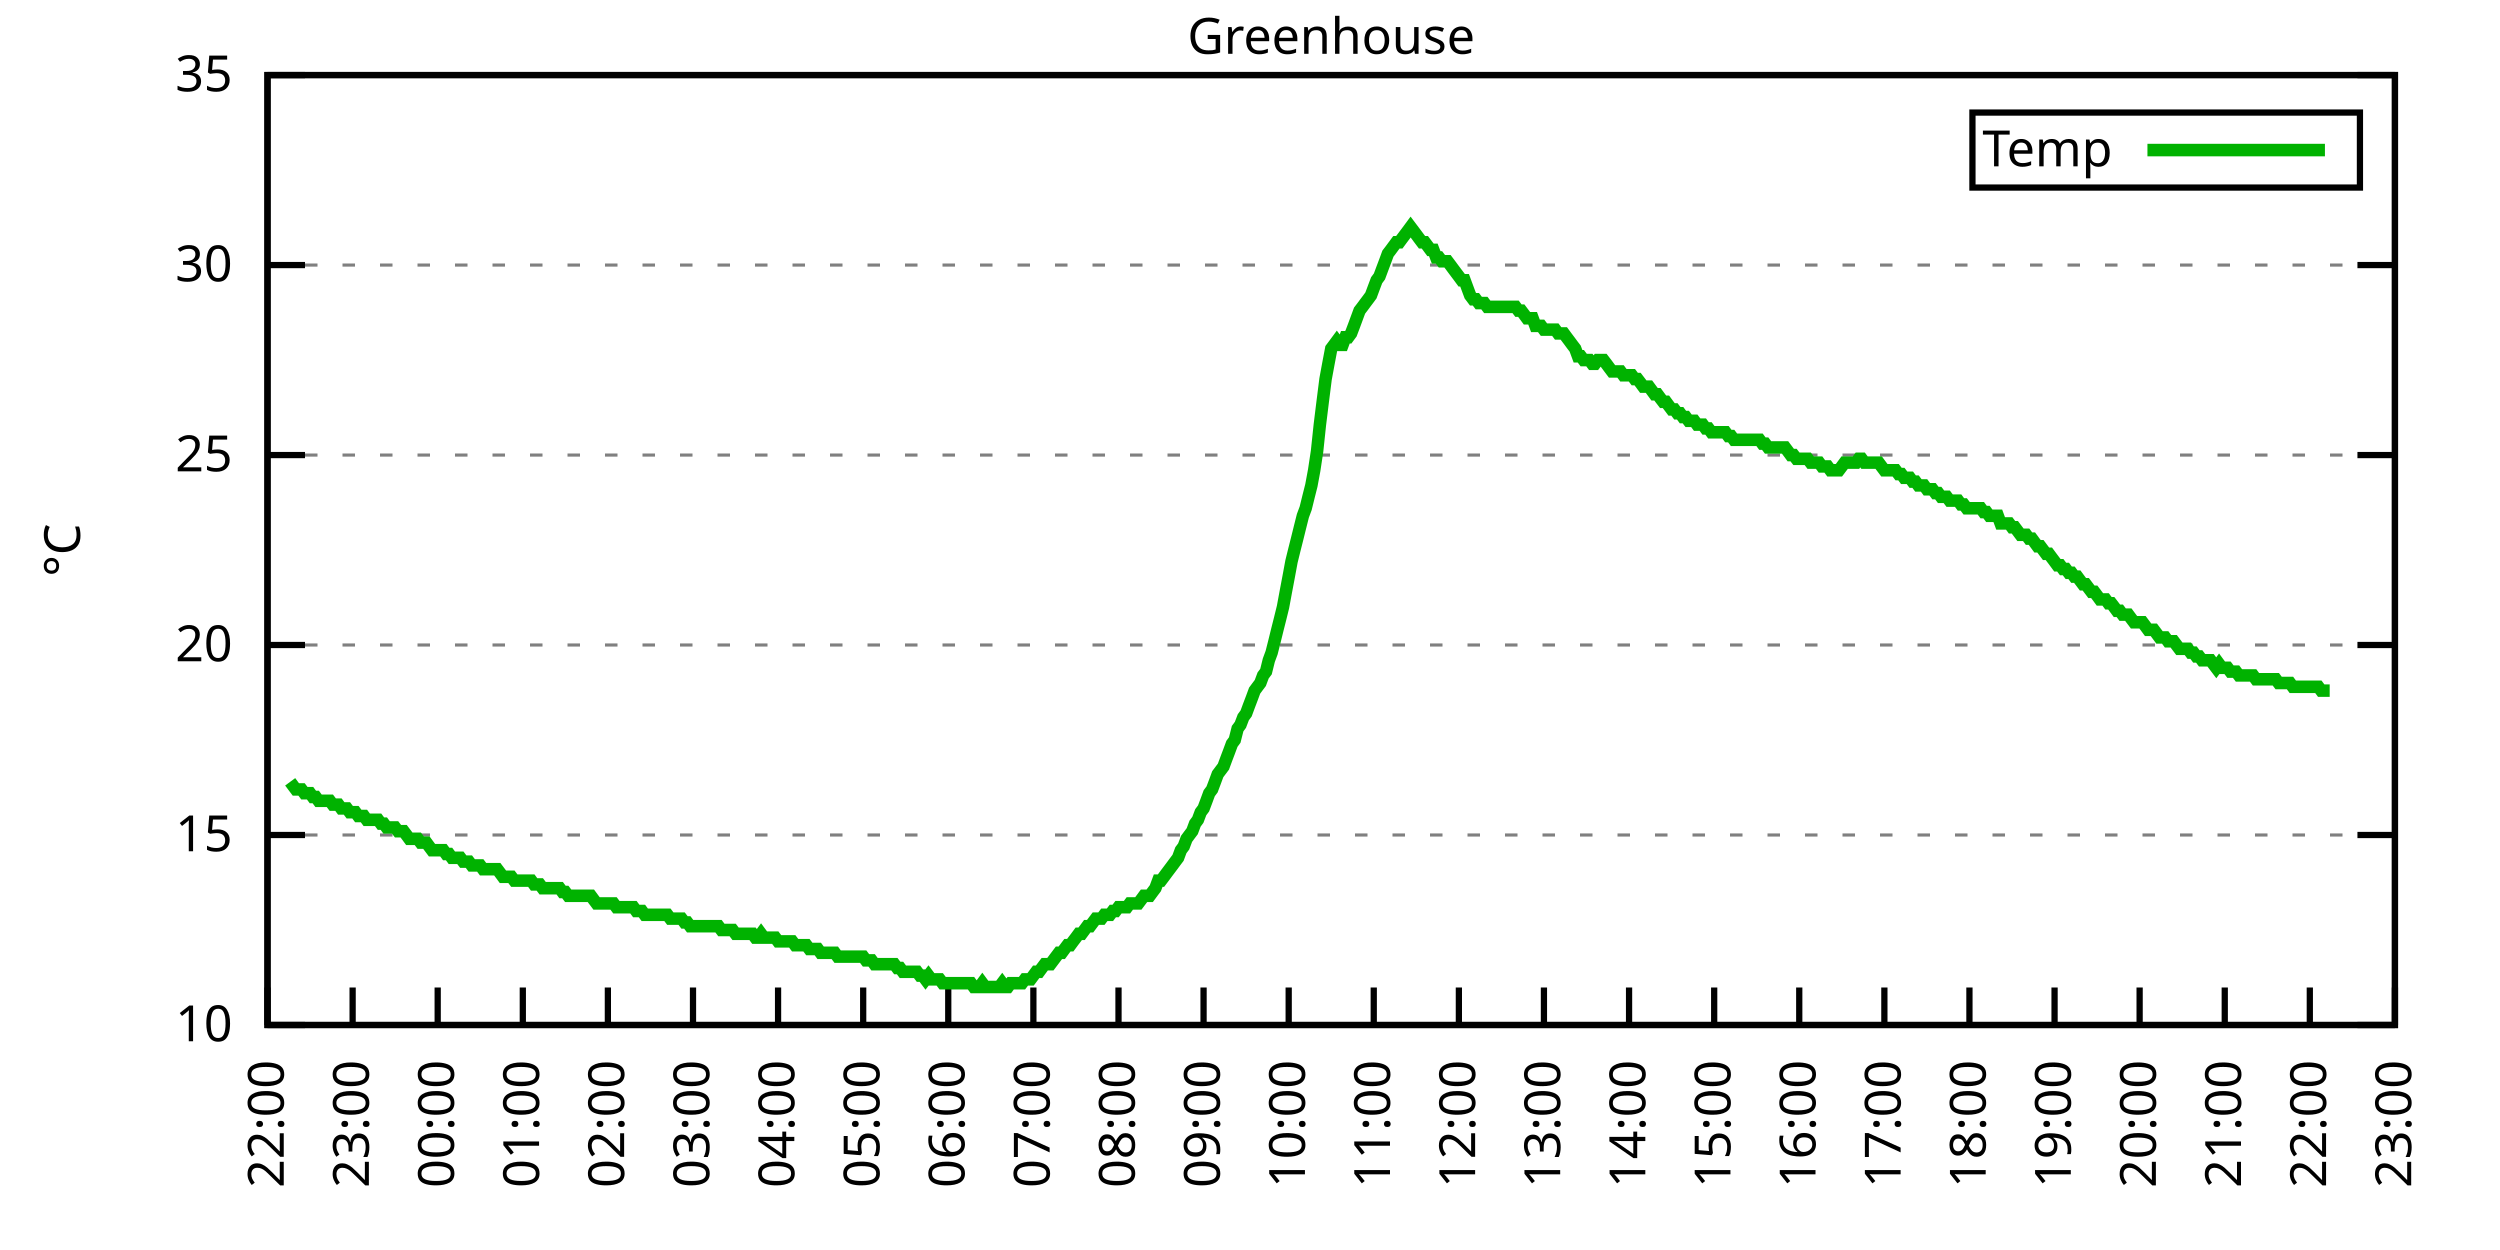
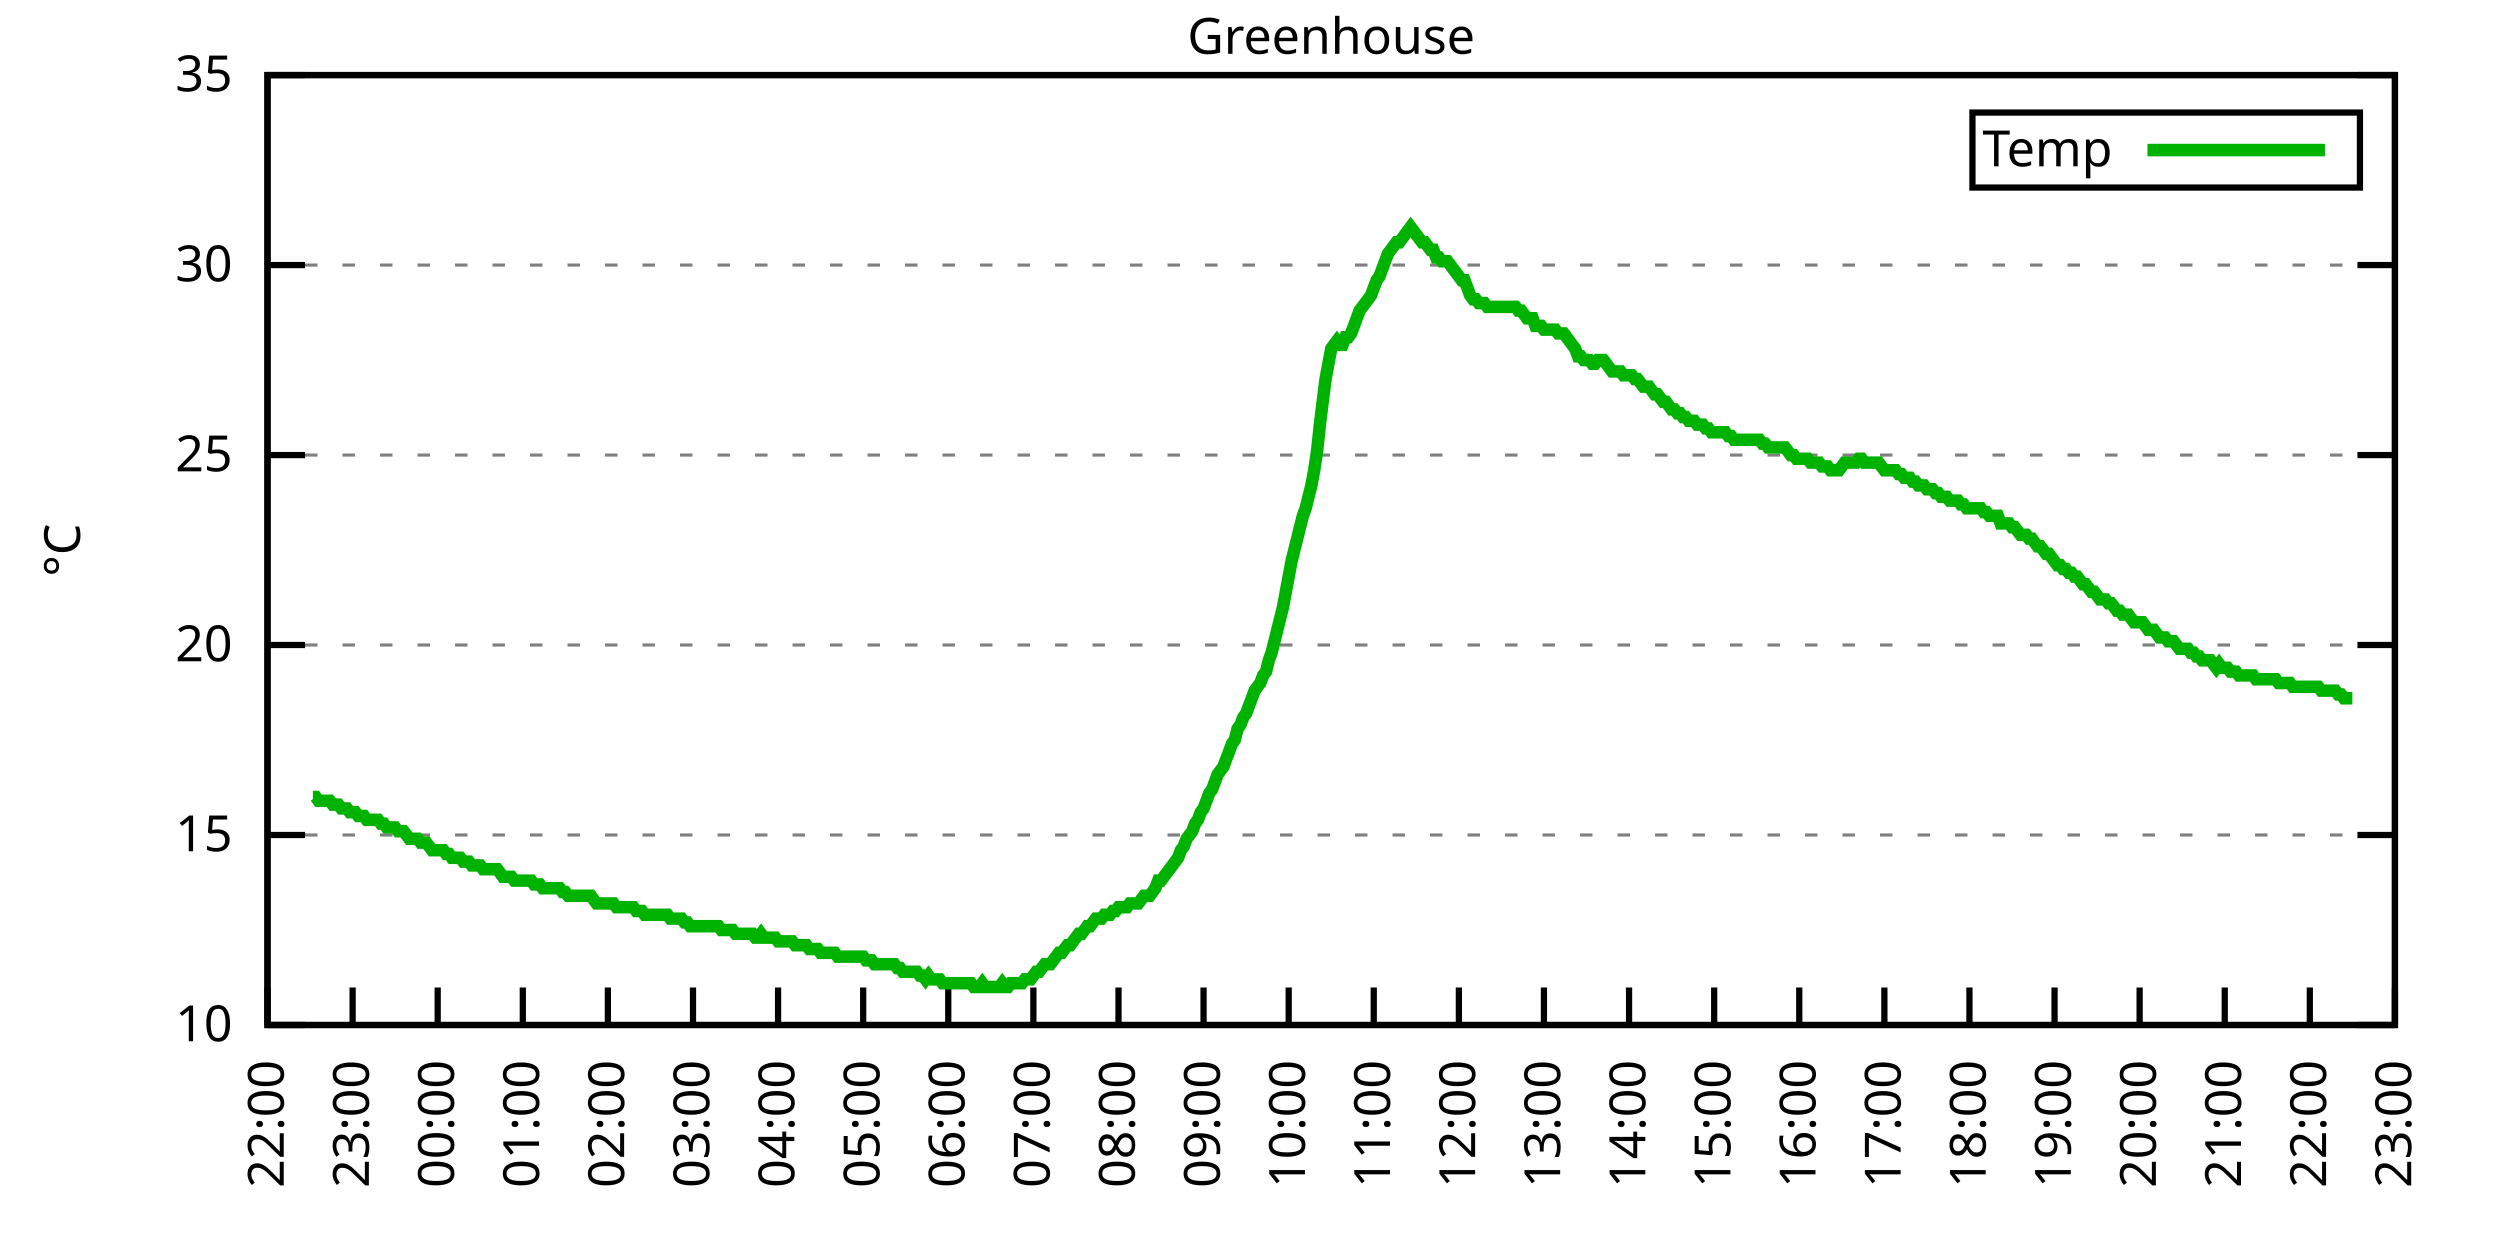
<svg xmlns="http://www.w3.org/2000/svg" xmlns:xlink="http://www.w3.org/1999/xlink" width="400" height="200" viewBox="0 0 400 200">
  <g id="gnuplot_canvas">
    <rect x="0" y="0" width="400" height="200" fill="none" />
    <defs>
      <circle id="gpDot" r="0.5" stroke-width="0.5" stroke="currentColor" />
      <path id="gpPt0" stroke-width="0.333" stroke="currentColor" d="M-1,0 h2 M0,-1 v2" />
      <path id="gpPt1" stroke-width="0.333" stroke="currentColor" d="M-1,-1 L1,1 M1,-1 L-1,1" />
      <path id="gpPt2" stroke-width="0.333" stroke="currentColor" d="M-1,0 L1,0 M0,-1 L0,1 M-1,-1 L1,1 M-1,1 L1,-1" />
      <rect id="gpPt3" stroke-width="0.333" stroke="currentColor" x="-1" y="-1" width="2" height="2" />
      <rect id="gpPt4" stroke-width="0.333" stroke="currentColor" fill="currentColor" x="-1" y="-1" width="2" height="2" />
      <circle id="gpPt5" stroke-width="0.333" stroke="currentColor" cx="0" cy="0" r="1" />
      <use xlink:href="#gpPt5" id="gpPt6" fill="currentColor" stroke="none" />
      <path id="gpPt7" stroke-width="0.333" stroke="currentColor" d="M0,-1.33 L-1.33,0.67 L1.33,0.67 z" />
      <use xlink:href="#gpPt7" id="gpPt8" fill="currentColor" stroke="none" />
      <use xlink:href="#gpPt7" id="gpPt9" stroke="currentColor" transform="rotate(180)" />
      <use xlink:href="#gpPt9" id="gpPt10" fill="currentColor" stroke="none" />
      <use xlink:href="#gpPt3" id="gpPt11" stroke="currentColor" transform="rotate(45)" />
      <use xlink:href="#gpPt11" id="gpPt12" fill="currentColor" stroke="none" />
      <path id="gpPt13" stroke-width="0.333" stroke="currentColor" d="M0,1.330 L1.265,0.411 L0.782,-1.067 L-0.782,-1.076 L-1.265,0.411 z" />
      <use xlink:href="#gpPt13" id="gpPt14" fill="currentColor" stroke="none" />
      <filter id="textbox" filterUnits="objectBoundingBox" x="0" y="0" height="1" width="1">
        <feFlood flood-color="white" flood-opacity="1" result="bgnd" />
        <feComposite in="SourceGraphic" in2="bgnd" operator="atop" />
      </filter>
      <filter id="greybox" filterUnits="objectBoundingBox" x="0" y="0" height="1" width="1">
        <feFlood flood-color="lightgrey" flood-opacity="1" result="grey" />
        <feComposite in="SourceGraphic" in2="grey" operator="atop" />
      </filter>
    </defs>
    <g fill="none" color="white" stroke="currentColor" stroke-width="1.00" stroke-linecap="butt" stroke-linejoin="miter">
</g>
    <g fill="none" color="black" stroke="currentColor" stroke-width="1.00" stroke-linecap="butt" stroke-linejoin="miter">
      <g stroke="none" shape-rendering="crispEdges">
        <polygon fill="rgb(255, 255, 255)" points="42.80,164.00 383.18,164.00 383.18,12.02 42.80,12.02 " />
      </g>
    </g>
    <g fill="none" color="black" stroke="currentColor" stroke-width="1.00" stroke-linecap="butt" stroke-linejoin="miter">
</g>
    <g fill="none" color="black" stroke="black" stroke-width="0.50" stroke-linecap="butt" stroke-linejoin="miter">
</g>
    <g fill="none" color="gray" stroke="currentColor" stroke-width="0.50" stroke-linecap="butt" stroke-linejoin="miter">
      <path stroke="gray" stroke-dasharray="2,4" class="gridline" d="M42.80,164.00 L383.19,164.00  " />
    </g>
    <g fill="none" color="gray" stroke="gray" stroke-width="1.00" stroke-linecap="butt" stroke-linejoin="miter">
</g>
    <g fill="none" color="black" stroke="currentColor" stroke-width="1.00" stroke-linecap="butt" stroke-linejoin="miter">
      <path stroke="black" d="M42.80,164.00 L48.80,164.00 M383.19,164.00 L377.19,164.00  " />
      <g transform="translate(37.20,166.60)" stroke="none" fill="black" font-family="Sans" font-size="8.00" text-anchor="end">
        <text>
          <tspan font-family="Sans"> 10</tspan>
        </text>
      </g>
    </g>
    <g fill="none" color="black" stroke="currentColor" stroke-width="1.00" stroke-linecap="butt" stroke-linejoin="miter">
</g>
    <g fill="none" color="black" stroke="black" stroke-width="0.50" stroke-linecap="butt" stroke-linejoin="miter">
</g>
    <g fill="none" color="gray" stroke="currentColor" stroke-width="0.50" stroke-linecap="butt" stroke-linejoin="miter">
      <path stroke="gray" stroke-dasharray="2,4" class="gridline" d="M42.80,133.60 L383.19,133.60  " />
    </g>
    <g fill="none" color="gray" stroke="gray" stroke-width="1.00" stroke-linecap="butt" stroke-linejoin="miter">
</g>
    <g fill="none" color="black" stroke="currentColor" stroke-width="1.00" stroke-linecap="butt" stroke-linejoin="miter">
      <path stroke="black" d="M42.80,133.60 L48.80,133.60 M383.19,133.60 L377.19,133.60  " />
      <g transform="translate(37.20,136.20)" stroke="none" fill="black" font-family="Sans" font-size="8.00" text-anchor="end">
        <text>
          <tspan font-family="Sans"> 15</tspan>
        </text>
      </g>
    </g>
    <g fill="none" color="black" stroke="currentColor" stroke-width="1.00" stroke-linecap="butt" stroke-linejoin="miter">
</g>
    <g fill="none" color="black" stroke="black" stroke-width="0.50" stroke-linecap="butt" stroke-linejoin="miter">
</g>
    <g fill="none" color="gray" stroke="currentColor" stroke-width="0.50" stroke-linecap="butt" stroke-linejoin="miter">
      <path stroke="gray" stroke-dasharray="2,4" class="gridline" d="M42.80,103.20 L383.19,103.20  " />
    </g>
    <g fill="none" color="gray" stroke="gray" stroke-width="1.00" stroke-linecap="butt" stroke-linejoin="miter">
</g>
    <g fill="none" color="black" stroke="currentColor" stroke-width="1.00" stroke-linecap="butt" stroke-linejoin="miter">
      <path stroke="black" d="M42.80,103.20 L48.80,103.20 M383.19,103.20 L377.19,103.20  " />
      <g transform="translate(37.20,105.80)" stroke="none" fill="black" font-family="Sans" font-size="8.00" text-anchor="end">
        <text>
          <tspan font-family="Sans"> 20</tspan>
        </text>
      </g>
    </g>
    <g fill="none" color="black" stroke="currentColor" stroke-width="1.00" stroke-linecap="butt" stroke-linejoin="miter">
</g>
    <g fill="none" color="black" stroke="black" stroke-width="0.50" stroke-linecap="butt" stroke-linejoin="miter">
</g>
    <g fill="none" color="gray" stroke="currentColor" stroke-width="0.50" stroke-linecap="butt" stroke-linejoin="miter">
      <path stroke="gray" stroke-dasharray="2,4" class="gridline" d="M42.80,72.81 L383.19,72.81  " />
    </g>
    <g fill="none" color="gray" stroke="gray" stroke-width="1.00" stroke-linecap="butt" stroke-linejoin="miter">
</g>
    <g fill="none" color="black" stroke="currentColor" stroke-width="1.00" stroke-linecap="butt" stroke-linejoin="miter">
      <path stroke="black" d="M42.80,72.81 L48.80,72.81 M383.19,72.81 L377.19,72.81  " />
      <g transform="translate(37.20,75.41)" stroke="none" fill="black" font-family="Sans" font-size="8.00" text-anchor="end">
        <text>
          <tspan font-family="Sans"> 25</tspan>
        </text>
      </g>
    </g>
    <g fill="none" color="black" stroke="currentColor" stroke-width="1.00" stroke-linecap="butt" stroke-linejoin="miter">
</g>
    <g fill="none" color="black" stroke="black" stroke-width="0.50" stroke-linecap="butt" stroke-linejoin="miter">
</g>
    <g fill="none" color="gray" stroke="currentColor" stroke-width="0.50" stroke-linecap="butt" stroke-linejoin="miter">
      <path stroke="gray" stroke-dasharray="2,4" class="gridline" d="M42.80,42.41 L383.19,42.41  " />
    </g>
    <g fill="none" color="gray" stroke="gray" stroke-width="1.00" stroke-linecap="butt" stroke-linejoin="miter">
</g>
    <g fill="none" color="black" stroke="currentColor" stroke-width="1.00" stroke-linecap="butt" stroke-linejoin="miter">
      <path stroke="black" d="M42.80,42.41 L48.80,42.41 M383.19,42.41 L377.19,42.41  " />
      <g transform="translate(37.20,45.01)" stroke="none" fill="black" font-family="Sans" font-size="8.00" text-anchor="end">
        <text>
          <tspan font-family="Sans"> 30</tspan>
        </text>
      </g>
    </g>
    <g fill="none" color="black" stroke="currentColor" stroke-width="1.00" stroke-linecap="butt" stroke-linejoin="miter">
</g>
    <g fill="none" color="black" stroke="black" stroke-width="0.50" stroke-linecap="butt" stroke-linejoin="miter">
</g>
    <g fill="none" color="gray" stroke="currentColor" stroke-width="0.50" stroke-linecap="butt" stroke-linejoin="miter">
      <path stroke="gray" stroke-dasharray="2,4" class="gridline" d="M42.80,12.01 L383.19,12.01  " />
    </g>
    <g fill="none" color="gray" stroke="gray" stroke-width="1.00" stroke-linecap="butt" stroke-linejoin="miter">
</g>
    <g fill="none" color="black" stroke="currentColor" stroke-width="1.00" stroke-linecap="butt" stroke-linejoin="miter">
      <path stroke="black" d="M42.80,12.01 L48.80,12.01 M383.19,12.01 L377.19,12.01  " />
      <g transform="translate(37.20,14.61)" stroke="none" fill="black" font-family="Sans" font-size="8.00" text-anchor="end">
        <text>
          <tspan font-family="Sans"> 35</tspan>
        </text>
      </g>
    </g>
    <g fill="none" color="black" stroke="currentColor" stroke-width="1.00" stroke-linecap="butt" stroke-linejoin="miter">
      <path stroke="black" d="M42.80,164.00 L42.80,158.00  " />
      <g transform="translate(45.40,169.60) rotate(270.00)" stroke="none" fill="black" font-family="Sans" font-size="8.00" text-anchor="end">
        <text>
          <tspan font-family="Sans">22:00</tspan>
        </text>
      </g>
    </g>
    <g fill="none" color="black" stroke="currentColor" stroke-width="1.00" stroke-linecap="butt" stroke-linejoin="miter">
      <path stroke="black" d="M56.42,164.00 L56.42,158.00  " />
      <g transform="translate(59.02,169.60) rotate(270.00)" stroke="none" fill="black" font-family="Sans" font-size="8.00" text-anchor="end">
        <text>
          <tspan font-family="Sans">23:00</tspan>
        </text>
      </g>
    </g>
    <g fill="none" color="black" stroke="currentColor" stroke-width="1.00" stroke-linecap="butt" stroke-linejoin="miter">
      <path stroke="black" d="M70.03,164.00 L70.03,158.00  " />
      <g transform="translate(72.63,169.60) rotate(270.00)" stroke="none" fill="black" font-family="Sans" font-size="8.00" text-anchor="end">
        <text>
          <tspan font-family="Sans">00:00</tspan>
        </text>
      </g>
    </g>
    <g fill="none" color="black" stroke="currentColor" stroke-width="1.00" stroke-linecap="butt" stroke-linejoin="miter">
      <path stroke="black" d="M83.65,164.00 L83.65,158.00  " />
      <g transform="translate(86.25,169.60) rotate(270.00)" stroke="none" fill="black" font-family="Sans" font-size="8.00" text-anchor="end">
        <text>
          <tspan font-family="Sans">01:00</tspan>
        </text>
      </g>
    </g>
    <g fill="none" color="black" stroke="currentColor" stroke-width="1.00" stroke-linecap="butt" stroke-linejoin="miter">
      <path stroke="black" d="M97.26,164.00 L97.26,158.00  " />
      <g transform="translate(99.86,169.60) rotate(270.00)" stroke="none" fill="black" font-family="Sans" font-size="8.00" text-anchor="end">
        <text>
          <tspan font-family="Sans">02:00</tspan>
        </text>
      </g>
    </g>
    <g fill="none" color="black" stroke="currentColor" stroke-width="1.00" stroke-linecap="butt" stroke-linejoin="miter">
      <path stroke="black" d="M110.88,164.00 L110.88,158.00  " />
      <g transform="translate(113.48,169.60) rotate(270.00)" stroke="none" fill="black" font-family="Sans" font-size="8.00" text-anchor="end">
        <text>
          <tspan font-family="Sans">03:00</tspan>
        </text>
      </g>
    </g>
    <g fill="none" color="black" stroke="currentColor" stroke-width="1.00" stroke-linecap="butt" stroke-linejoin="miter">
      <path stroke="black" d="M124.49,164.00 L124.49,158.00  " />
      <g transform="translate(127.09,169.60) rotate(270.00)" stroke="none" fill="black" font-family="Sans" font-size="8.00" text-anchor="end">
        <text>
          <tspan font-family="Sans">04:00</tspan>
        </text>
      </g>
    </g>
    <g fill="none" color="black" stroke="currentColor" stroke-width="1.00" stroke-linecap="butt" stroke-linejoin="miter">
      <path stroke="black" d="M138.11,164.00 L138.11,158.00  " />
      <g transform="translate(140.71,169.60) rotate(270.00)" stroke="none" fill="black" font-family="Sans" font-size="8.00" text-anchor="end">
        <text>
          <tspan font-family="Sans">05:00</tspan>
        </text>
      </g>
    </g>
    <g fill="none" color="black" stroke="currentColor" stroke-width="1.00" stroke-linecap="butt" stroke-linejoin="miter">
      <path stroke="black" d="M151.72,164.00 L151.72,158.00  " />
      <g transform="translate(154.32,169.60) rotate(270.00)" stroke="none" fill="black" font-family="Sans" font-size="8.00" text-anchor="end">
        <text>
          <tspan font-family="Sans">06:00</tspan>
        </text>
      </g>
    </g>
    <g fill="none" color="black" stroke="currentColor" stroke-width="1.00" stroke-linecap="butt" stroke-linejoin="miter">
      <path stroke="black" d="M165.34,164.00 L165.34,158.00  " />
      <g transform="translate(167.94,169.60) rotate(270.00)" stroke="none" fill="black" font-family="Sans" font-size="8.00" text-anchor="end">
        <text>
          <tspan font-family="Sans">07:00</tspan>
        </text>
      </g>
    </g>
    <g fill="none" color="black" stroke="currentColor" stroke-width="1.00" stroke-linecap="butt" stroke-linejoin="miter">
      <path stroke="black" d="M178.96,164.00 L178.96,158.00  " />
      <g transform="translate(181.56,169.60) rotate(270.00)" stroke="none" fill="black" font-family="Sans" font-size="8.00" text-anchor="end">
        <text>
          <tspan font-family="Sans">08:00</tspan>
        </text>
      </g>
    </g>
    <g fill="none" color="black" stroke="currentColor" stroke-width="1.00" stroke-linecap="butt" stroke-linejoin="miter">
      <path stroke="black" d="M192.57,164.00 L192.57,158.00  " />
      <g transform="translate(195.17,169.60) rotate(270.00)" stroke="none" fill="black" font-family="Sans" font-size="8.00" text-anchor="end">
        <text>
          <tspan font-family="Sans">09:00</tspan>
        </text>
      </g>
    </g>
    <g fill="none" color="black" stroke="currentColor" stroke-width="1.00" stroke-linecap="butt" stroke-linejoin="miter">
      <path stroke="black" d="M206.19,164.00 L206.19,158.00  " />
      <g transform="translate(208.79,169.60) rotate(270.00)" stroke="none" fill="black" font-family="Sans" font-size="8.00" text-anchor="end">
        <text>
          <tspan font-family="Sans">10:00</tspan>
        </text>
      </g>
    </g>
    <g fill="none" color="black" stroke="currentColor" stroke-width="1.00" stroke-linecap="butt" stroke-linejoin="miter">
      <path stroke="black" d="M219.80,164.00 L219.80,158.00  " />
      <g transform="translate(222.40,169.60) rotate(270.00)" stroke="none" fill="black" font-family="Sans" font-size="8.00" text-anchor="end">
        <text>
          <tspan font-family="Sans">11:00</tspan>
        </text>
      </g>
    </g>
    <g fill="none" color="black" stroke="currentColor" stroke-width="1.00" stroke-linecap="butt" stroke-linejoin="miter">
      <path stroke="black" d="M233.42,164.00 L233.42,158.00  " />
      <g transform="translate(236.02,169.60) rotate(270.00)" stroke="none" fill="black" font-family="Sans" font-size="8.00" text-anchor="end">
        <text>
          <tspan font-family="Sans">12:00</tspan>
        </text>
      </g>
    </g>
    <g fill="none" color="black" stroke="currentColor" stroke-width="1.00" stroke-linecap="butt" stroke-linejoin="miter">
      <path stroke="black" d="M247.03,164.00 L247.03,158.00  " />
      <g transform="translate(249.63,169.60) rotate(270.00)" stroke="none" fill="black" font-family="Sans" font-size="8.00" text-anchor="end">
        <text>
          <tspan font-family="Sans">13:00</tspan>
        </text>
      </g>
    </g>
    <g fill="none" color="black" stroke="currentColor" stroke-width="1.00" stroke-linecap="butt" stroke-linejoin="miter">
      <path stroke="black" d="M260.65,164.00 L260.65,158.00  " />
      <g transform="translate(263.25,169.60) rotate(270.00)" stroke="none" fill="black" font-family="Sans" font-size="8.00" text-anchor="end">
        <text>
          <tspan font-family="Sans">14:00</tspan>
        </text>
      </g>
    </g>
    <g fill="none" color="black" stroke="currentColor" stroke-width="1.00" stroke-linecap="butt" stroke-linejoin="miter">
      <path stroke="black" d="M274.27,164.00 L274.27,158.00  " />
      <g transform="translate(276.87,169.60) rotate(270.00)" stroke="none" fill="black" font-family="Sans" font-size="8.00" text-anchor="end">
        <text>
          <tspan font-family="Sans">15:00</tspan>
        </text>
      </g>
    </g>
    <g fill="none" color="black" stroke="currentColor" stroke-width="1.00" stroke-linecap="butt" stroke-linejoin="miter">
      <path stroke="black" d="M287.88,164.00 L287.88,158.00  " />
      <g transform="translate(290.48,169.60) rotate(270.00)" stroke="none" fill="black" font-family="Sans" font-size="8.00" text-anchor="end">
        <text>
          <tspan font-family="Sans">16:00</tspan>
        </text>
      </g>
    </g>
    <g fill="none" color="black" stroke="currentColor" stroke-width="1.00" stroke-linecap="butt" stroke-linejoin="miter">
      <path stroke="black" d="M301.50,164.00 L301.50,158.00  " />
      <g transform="translate(304.10,169.60) rotate(270.00)" stroke="none" fill="black" font-family="Sans" font-size="8.00" text-anchor="end">
        <text>
          <tspan font-family="Sans">17:00</tspan>
        </text>
      </g>
    </g>
    <g fill="none" color="black" stroke="currentColor" stroke-width="1.00" stroke-linecap="butt" stroke-linejoin="miter">
      <path stroke="black" d="M315.11,164.00 L315.11,158.00  " />
      <g transform="translate(317.71,169.60) rotate(270.00)" stroke="none" fill="black" font-family="Sans" font-size="8.00" text-anchor="end">
        <text>
          <tspan font-family="Sans">18:00</tspan>
        </text>
      </g>
    </g>
    <g fill="none" color="black" stroke="currentColor" stroke-width="1.00" stroke-linecap="butt" stroke-linejoin="miter">
      <path stroke="black" d="M328.73,164.00 L328.73,158.00  " />
      <g transform="translate(331.33,169.60) rotate(270.00)" stroke="none" fill="black" font-family="Sans" font-size="8.00" text-anchor="end">
        <text>
          <tspan font-family="Sans">19:00</tspan>
        </text>
      </g>
    </g>
    <g fill="none" color="black" stroke="currentColor" stroke-width="1.00" stroke-linecap="butt" stroke-linejoin="miter">
      <path stroke="black" d="M342.34,164.00 L342.34,158.00  " />
      <g transform="translate(344.94,169.60) rotate(270.00)" stroke="none" fill="black" font-family="Sans" font-size="8.00" text-anchor="end">
        <text>
          <tspan font-family="Sans">20:00</tspan>
        </text>
      </g>
    </g>
    <g fill="none" color="black" stroke="currentColor" stroke-width="1.00" stroke-linecap="butt" stroke-linejoin="miter">
      <path stroke="black" d="M355.96,164.00 L355.96,158.00  " />
      <g transform="translate(358.56,169.60) rotate(270.00)" stroke="none" fill="black" font-family="Sans" font-size="8.00" text-anchor="end">
        <text>
          <tspan font-family="Sans">21:00</tspan>
        </text>
      </g>
    </g>
    <g fill="none" color="black" stroke="currentColor" stroke-width="1.00" stroke-linecap="butt" stroke-linejoin="miter">
      <path stroke="black" d="M369.57,164.00 L369.57,158.00  " />
      <g transform="translate(372.17,169.60) rotate(270.00)" stroke="none" fill="black" font-family="Sans" font-size="8.00" text-anchor="end">
        <text>
          <tspan font-family="Sans">22:00</tspan>
        </text>
      </g>
    </g>
    <g fill="none" color="black" stroke="currentColor" stroke-width="1.00" stroke-linecap="butt" stroke-linejoin="miter">
      <path stroke="black" d="M383.19,164.00 L383.19,158.00  " />
      <g transform="translate(385.79,169.60) rotate(270.00)" stroke="none" fill="black" font-family="Sans" font-size="8.00" text-anchor="end">
        <text>
          <tspan font-family="Sans">23:00</tspan>
        </text>
      </g>
    </g>
    <g fill="none" color="black" stroke="currentColor" stroke-width="1.00" stroke-linecap="butt" stroke-linejoin="miter">
</g>
    <g fill="none" color="black" stroke="currentColor" stroke-width="1.00" stroke-linecap="butt" stroke-linejoin="miter">
      <path stroke="black" d="M42.80,12.01 L42.80,164.00 L383.19,164.00 L383.19,12.01 L42.80,12.01 Z  " />
    </g>
    <g fill="none" color="black" stroke="currentColor" stroke-width="1.00" stroke-linecap="butt" stroke-linejoin="miter">
</g>
    <g fill="none" color="black" stroke="currentColor" stroke-width="1.00" stroke-linecap="butt" stroke-linejoin="miter">
      <path stroke="black" d="M315.59,30.01 L315.59,18.01 L377.59,18.01 L377.59,30.01 L315.59,30.01 Z  " />
    </g>
    <g id="Greenhouse_plot_1">
      <g fill="none" color="white" stroke="black" stroke-width="2.00" stroke-linecap="butt" stroke-linejoin="miter">
</g>
      <g fill="none" color="black" stroke="currentColor" stroke-width="2.00" stroke-linecap="butt" stroke-linejoin="miter">
        <g transform="translate(337.99,26.61)" stroke="none" fill="black" font-family="Sans" font-size="8.00" text-anchor="end">
          <text>
            <tspan font-family="Sans">Temp</tspan>
          </text>
        </g>
      </g>
      <g fill="none" color="black" stroke="currentColor" stroke-width="2.00" stroke-linecap="butt" stroke-linejoin="miter">
-         <path stroke="rgb(  0, 178,   0)" d="M343.59,24.01 L371.99,24.01 M46.43,125.09 L46.88,125.70 L47.34,126.31 L47.79,126.31 L48.25,126.31 L48.70,126.91   L49.15,126.91 L49.61,126.91 L50.06,127.52 L50.52,127.52 L50.97,128.13 L51.42,128.13 L51.88,128.13 L52.33,128.13   L52.78,128.13 L53.24,128.74 L53.69,128.74 L54.15,128.74 L54.60,129.35 L55.05,129.35 L55.51,129.35 L55.96,129.95   L56.42,129.95 L56.87,129.95 L57.32,130.56 L57.78,130.56 L58.23,130.56 L58.68,131.17 L59.14,131.17 L59.59,131.17   L60.05,131.17 L60.50,131.17 L60.95,131.78 L61.41,131.78 L61.86,132.39 L62.32,132.39 L62.77,132.39 L63.22,132.39   L63.68,132.99 L64.13,132.99 L64.58,132.99 L65.04,133.60 L65.49,134.21 L65.95,134.21 L66.40,134.21 L66.85,134.21   L67.31,134.82 L67.76,134.82 L68.22,134.82 L68.67,135.43 L69.12,136.03 L69.58,136.03 L70.03,136.03 L70.49,136.03   L70.94,136.03 L71.39,136.64 L71.85,136.64 L72.30,137.25 L72.75,137.25 L73.21,137.25 L73.66,137.25 L74.12,137.86   L74.57,137.86 L75.02,137.86 L75.48,138.47 L75.93,138.47 L76.39,138.47 L76.84,138.47 L77.29,139.07 L77.75,139.07   L78.20,139.07 L78.65,139.07 L79.11,139.07 L79.56,139.07 L80.02,139.68 L80.47,140.29 L80.92,140.29 L81.38,140.29   L81.83,140.29 L82.29,140.90 L82.74,140.90 L83.19,140.90 L83.65,140.90 L84.10,140.90 L84.55,140.90 L85.01,140.90   L85.46,141.51 L85.92,141.51 L86.37,141.51 L86.82,142.11 L87.28,142.11 L87.73,142.11 L88.19,142.11 L88.64,142.11   L89.09,142.11 L89.55,142.11 L90.00,142.72 L90.45,142.72 L90.91,143.33 L91.36,143.33 L91.82,143.33 L92.27,143.33   L92.72,143.33 L93.18,143.33 L93.63,143.33 L94.09,143.33 L94.54,143.33 L94.99,143.94 L95.45,144.55 L95.90,144.55   L96.35,144.55 L96.81,144.55 L97.26,144.55 L97.72,144.55 L98.17,144.55 L98.62,145.15 L99.08,145.15 L99.53,145.15   L99.99,145.15 L100.44,145.15 L100.89,145.15 L101.35,145.15 L101.80,145.76 L102.25,145.76 L102.71,145.76 L103.16,146.37   L103.62,146.37 L104.07,146.37 L104.52,146.37 L104.98,146.37 L105.43,146.37 L105.89,146.37 L106.34,146.37 L106.79,146.37   L107.25,146.98 L107.70,146.98 L108.15,146.98 L108.61,146.98 L109.06,146.98 L109.52,147.59 L109.97,147.59 L110.42,148.19   L110.88,148.19 L111.33,148.19 L111.79,148.19 L112.24,148.19 L112.69,148.19 L113.15,148.19 L113.60,148.19 L114.05,148.19   L114.51,148.19 L114.96,148.19 L115.42,148.80 L115.87,148.80 L116.32,148.80 L116.78,148.80 L117.23,148.80 L117.69,149.41   L118.14,149.41 L118.59,149.41 L119.05,149.41 L119.50,149.41 L119.96,149.41 L120.41,149.41 L120.86,150.02 L121.32,150.02   L121.77,149.41 L122.22,150.02 L122.68,150.02 L123.13,150.02 L123.59,150.02 L124.04,150.02 L124.49,150.62 L124.95,150.62   L125.40,150.62 L125.86,150.62 L126.31,150.62 L126.76,150.62 L127.22,151.23 L127.67,151.23 L128.12,151.23 L128.58,151.23   L129.03,151.23 L129.49,151.84 L129.94,151.84 L130.39,151.84 L130.85,151.84 L131.30,152.45 L131.76,152.45 L132.21,152.45   L132.66,152.45 L133.12,152.45 L133.57,152.45 L134.02,153.06 L134.48,153.06 L134.93,153.06 L135.39,153.06 L135.84,153.06   L136.29,153.06 L136.75,153.06 L137.20,153.06 L137.66,153.06 L138.11,153.06 L138.56,153.66 L139.02,153.66 L139.47,153.66   L139.92,154.27 L140.38,154.27 L140.83,154.27 L141.29,154.27 L141.74,154.27 L142.19,154.27 L142.65,154.27 L143.10,154.27   L143.56,154.88 L144.01,154.88 L144.46,155.49 L144.92,155.49 L145.37,155.49 L145.82,155.49 L146.28,155.49 L146.73,155.49   L147.19,156.10 L147.64,156.10 L148.09,156.70 L148.55,156.10 L149.00,156.70 L149.46,156.70 L149.91,156.70 L150.36,156.70   L150.82,157.31 L151.27,157.31 L151.72,157.31 L152.18,157.31 L152.63,157.31 L153.09,157.31 L153.54,157.31 L153.99,157.31   L154.45,157.31 L154.90,157.31 L155.36,157.31 L155.81,157.92 L156.26,157.92 L156.72,157.92 L157.17,157.31 L157.62,157.92   L158.08,157.92 L158.53,157.92 L158.99,157.92 L159.44,157.92 L159.89,157.92 L160.35,157.31 L160.80,157.92 L161.26,157.92   L161.71,157.31 L162.16,157.31 L162.62,157.31 L163.07,157.31 L163.52,157.31 L163.98,156.70 L164.43,156.70 L164.89,156.70   L165.34,156.10 L165.79,155.49 L166.25,155.49 L166.70,154.88 L167.16,154.27 L167.61,154.27 L168.06,154.27 L168.52,153.66   L168.97,153.06 L169.43,152.45 L169.88,152.45 L170.33,151.84 L170.79,151.23 L171.24,151.23 L171.69,150.62 L172.15,150.02   L172.60,149.41 L173.06,149.41 L173.51,148.80 L173.96,148.19 L174.42,148.19 L174.87,147.59 L175.33,146.98 L175.78,146.98   L176.23,146.98 L176.69,146.37 L177.14,146.37 L177.59,146.37 L178.05,145.76 L178.50,145.76 L178.96,145.15 L179.41,145.15   L179.86,145.15 L180.32,145.15 L180.77,144.55 L181.23,144.55 L181.68,144.55 L182.13,144.55 L182.59,143.94 L183.04,143.33   L183.49,143.33 L183.95,143.33 L184.40,142.72 L184.86,142.11 L185.31,140.90 L185.76,140.90 L186.22,140.29 L186.67,139.68   L187.13,139.07 L187.58,138.47 L188.03,137.86 L188.49,137.25 L188.94,136.03 L189.39,135.43 L189.85,134.21 L190.30,133.60   L190.76,132.99 L191.21,131.78 L191.66,131.17 L192.12,129.95 L192.57,129.35 L193.03,128.13 L193.48,126.91 L193.93,126.31   L194.39,125.09 L194.84,123.87 L195.29,123.27 L195.75,122.66 L196.20,121.44 L196.66,120.23 L197.11,119.01 L197.56,118.40   L198.02,116.58 L198.47,115.97 L198.93,114.76 L199.38,114.15 L199.83,112.93 L200.29,111.72 L200.74,110.50 L201.19,109.89   L201.65,109.28 L202.10,108.07 L202.56,107.46 L203.01,105.64 L203.46,104.42 L203.92,102.60 L204.37,100.77 L204.83,98.95   L205.28,97.12 L205.73,94.69 L206.19,92.26 L206.64,89.83 L207.09,88.00 L207.55,86.18 L208.00,84.36 L208.46,82.53   L208.91,81.32 L209.36,79.49 L209.82,77.67 L210.27,75.24 L210.73,72.20 L211.18,67.94 L211.63,64.29 L212.09,60.65   L212.54,58.21 L213.00,55.78 L213.45,55.18 L213.90,54.57 L214.36,55.18 L214.81,55.18 L215.26,53.96 L215.72,53.96   L216.17,53.35 L216.63,52.14 L217.08,50.92 L217.53,49.70 L217.99,49.10 L218.44,48.49 L218.90,47.88 L219.35,47.27   L219.80,46.06 L220.26,44.84 L220.71,44.23 L221.16,43.02 L221.62,41.80 L222.07,40.58 L222.53,39.98 L222.98,39.37   L223.43,38.76 L223.89,38.76 L224.34,38.15 L224.80,37.54 L225.25,36.94 L225.70,36.33 L226.16,36.94 L226.61,37.54   L227.06,38.15 L227.52,38.76 L227.97,38.76 L228.43,39.37 L228.88,39.98 L229.33,39.98 L229.79,41.19 L230.24,41.19   L230.70,41.80 L231.15,41.80 L231.60,41.80 L232.06,42.41 L232.51,43.02 L232.96,43.62 L233.42,44.23 L233.87,44.84   L234.33,44.84 L234.78,46.06 L235.23,47.27 L235.69,47.88 L236.14,47.88 L236.60,48.49 L237.05,48.49 L237.50,48.49   L237.96,49.10 L238.41,49.10 L238.86,49.10 L239.32,49.10 L239.77,49.10 L240.23,49.10 L240.68,49.10 L241.13,49.10   L241.59,49.10 L242.04,49.10 L242.50,49.10 L242.95,49.70 L243.40,49.70 L243.86,50.31 L244.31,50.92 L244.76,50.92   L245.22,50.92 L245.67,52.14 L246.13,52.14 L246.58,52.14 L247.03,52.74 L247.49,52.74 L247.94,52.74 L248.40,52.74   L248.85,52.74 L249.30,53.35 L249.76,53.35 L250.21,53.35 L250.66,53.96 L251.12,54.57 L251.57,55.18 L252.03,55.78   L252.48,57.00 L252.93,57.00 L253.39,57.61 L253.84,57.61 L254.30,57.61 L254.75,58.21 L255.20,58.21 L255.66,57.61   L256.11,57.61 L256.56,57.61 L257.02,58.21 L257.47,58.82 L257.93,59.43 L258.38,59.43 L258.83,59.43 L259.29,59.43   L259.74,60.04 L260.20,60.04 L260.65,60.04 L261.10,60.04 L261.56,60.65 L262.01,60.65 L262.47,61.25 L262.92,61.86   L263.37,61.86 L263.83,61.86 L264.28,62.47 L264.73,63.08 L265.19,63.08 L265.64,63.69 L266.10,64.29 L266.55,64.29   L267.00,64.90 L267.46,65.51 L267.91,65.51 L268.37,66.12 L268.82,66.12 L269.27,66.73 L269.73,66.73 L270.18,67.33   L270.63,67.33 L271.09,67.33 L271.54,67.94 L272.00,67.94 L272.45,67.94 L272.90,68.55 L273.36,68.55 L273.81,69.16   L274.27,69.16 L274.72,69.16 L275.17,69.16 L275.63,69.16 L276.08,69.16 L276.53,69.77 L276.99,69.77 L277.44,70.37   L277.90,70.37 L278.35,70.37 L278.80,70.37 L279.26,70.37 L279.71,70.37 L280.17,70.37 L280.62,70.37 L281.07,70.37   L281.53,70.37 L281.98,70.98 L282.43,70.98 L282.89,71.59 L283.34,71.59 L283.80,71.59 L284.25,71.59 L284.70,71.59   L285.16,71.59 L285.61,71.59 L286.07,72.20 L286.52,72.81 L286.97,72.81 L287.43,73.41 L287.88,73.41 L288.33,73.41   L288.79,73.41 L289.24,73.41 L289.70,74.02 L290.15,74.02 L290.60,74.02 L291.06,74.02 L291.51,74.63 L291.97,74.63   L292.42,74.63 L292.87,75.24 L293.33,75.24 L293.78,75.24 L294.23,75.24 L294.69,74.63 L295.14,74.02 L295.60,74.02   L296.05,74.02 L296.50,74.02 L296.96,74.02 L297.41,73.41 L297.87,73.41 L298.32,74.02 L298.77,74.02 L299.23,74.02   L299.68,74.02 L300.13,74.02 L300.59,74.02 L301.04,74.63 L301.50,75.24 L301.95,75.24 L302.40,75.24 L302.86,75.24   L303.31,75.24 L303.77,75.85 L304.22,75.85 L304.67,76.45 L305.13,76.45 L305.58,76.45 L306.03,77.06 L306.49,77.06   L306.94,77.67 L307.40,77.67 L307.85,77.67 L308.30,78.28 L308.76,78.28 L309.21,78.28 L309.67,78.89 L310.12,78.89   L310.57,79.49 L311.03,79.49 L311.48,79.49 L311.94,80.10 L312.39,80.10 L312.84,80.10 L313.30,80.10 L313.75,80.71   L314.20,80.71 L314.66,81.32 L315.11,81.32 L315.57,81.32 L316.02,81.32 L316.47,81.32 L316.93,81.32 L317.38,81.93   L317.84,81.93 L318.29,82.53 L318.74,82.53 L319.20,82.53 L319.65,82.53 L320.10,83.75 L320.56,83.75 L321.01,83.75   L321.47,83.75 L321.92,84.36 L322.37,84.36 L322.83,84.97 L323.28,85.57 L323.74,85.57 L324.19,85.57 L324.64,86.18   L325.10,86.18 L325.55,86.79 L326.00,87.40 L326.46,87.40 L326.91,88.00 L327.37,88.61 L327.82,88.61 L328.27,89.22   L328.73,89.83 L329.18,90.44 L329.64,90.44 L330.09,91.04 L330.54,91.04 L331.00,91.65 L331.45,91.65 L331.90,92.26   L332.36,92.26 L332.81,92.87 L333.27,93.48 L333.72,93.48 L334.17,94.08 L334.63,94.69 L335.08,94.69 L335.54,95.30   L335.99,95.91 L336.44,95.91 L336.90,95.91 L337.35,96.52 L337.80,96.52 L338.26,97.12 L338.71,97.73 L339.17,97.73   L339.62,98.34 L340.07,98.34 L340.53,98.34 L340.98,98.95 L341.44,99.56 L341.89,99.56 L342.34,99.56 L342.80,99.56   L343.25,100.16 L343.70,100.77 L344.16,100.77 L344.61,100.77 L345.07,101.38 L345.52,101.99 L345.97,101.99 L346.43,101.99   L346.88,102.60 L347.34,102.60 L347.79,102.60 L348.24,103.20 L348.70,103.81 L349.15,103.81 L349.60,103.81 L350.06,103.81   L350.51,104.42 L350.97,104.42 L351.42,105.03 L351.87,105.03 L352.33,105.64 L352.78,105.64 L353.24,105.64 L353.69,105.64   L354.14,106.24 L354.60,106.85 L355.05,106.24 L355.50,106.85 L355.96,106.85 L356.41,106.85 L356.87,107.46 L357.32,107.46   L357.77,107.46 L358.23,108.07 L358.68,108.07 L359.14,108.07 L359.59,108.07 L360.04,108.07 L360.50,108.07 L360.95,108.68   L361.41,108.68 L361.86,108.68 L362.31,108.68 L362.77,108.68 L363.22,108.68 L363.67,108.68 L364.13,108.68 L364.58,109.28   L365.04,109.28 L365.49,109.28 L365.94,109.28 L366.40,109.28 L366.85,109.89 L367.31,109.89 L367.76,109.89 L368.21,109.89   L368.67,109.89 L369.12,109.89 L369.57,109.89 L370.03,109.89 L370.48,109.89 L370.94,109.89 L371.39,110.50 L371.84,110.50   L372.30,110.50 L372.75,110.50  " />
+         <path stroke="rgb(  0, 178,   0)" d="M343.59,24.01 L371.99,24.01 M50.06,127.52 L50.52,127.52 L50.97,128.13 L51.42,128.13 L51.88,128.13 L52.33,128.13   L52.78,128.13 L53.24,128.74 L53.69,128.74 L54.15,128.74 L54.60,129.35 L55.05,129.35 L55.51,129.35 L55.96,129.95   L56.42,129.95 L56.87,129.95 L57.32,130.56 L57.78,130.56 L58.23,130.56 L58.68,131.17 L59.14,131.17 L59.59,131.17   L60.05,131.17 L60.50,131.17 L60.95,131.78 L61.41,131.78 L61.86,132.39 L62.32,132.39 L62.77,132.39 L63.22,132.39   L63.68,132.99 L64.13,132.99 L64.58,132.99 L65.04,133.60 L65.49,134.21 L65.95,134.21 L66.40,134.21 L66.85,134.21   L67.31,134.82 L67.76,134.82 L68.22,134.82 L68.67,135.43 L69.12,136.03 L69.58,136.03 L70.03,136.03 L70.49,136.03   L70.94,136.03 L71.39,136.64 L71.85,136.64 L72.30,137.25 L72.75,137.25 L73.21,137.25 L73.66,137.25 L74.12,137.86   L74.57,137.86 L75.02,137.86 L75.48,138.47 L75.93,138.47 L76.39,138.47 L76.84,138.47 L77.29,139.07 L77.75,139.07   L78.20,139.07 L78.65,139.07 L79.11,139.07 L79.56,139.07 L80.02,139.68 L80.47,140.29 L80.92,140.29 L81.38,140.29   L81.83,140.29 L82.29,140.90 L82.74,140.90 L83.19,140.90 L83.65,140.90 L84.10,140.90 L84.55,140.90 L85.01,140.90   L85.46,141.51 L85.92,141.51 L86.37,141.51 L86.82,142.11 L87.28,142.11 L87.73,142.11 L88.19,142.11 L88.64,142.11   L89.09,142.11 L89.55,142.11 L90.00,142.72 L90.45,142.72 L90.91,143.33 L91.36,143.33 L91.82,143.33 L92.27,143.33   L92.72,143.33 L93.18,143.33 L93.63,143.33 L94.09,143.33 L94.54,143.33 L94.99,143.94 L95.45,144.55 L95.90,144.55   L96.35,144.55 L96.81,144.55 L97.26,144.55 L97.72,144.55 L98.17,144.55 L98.62,145.15 L99.08,145.15 L99.53,145.15   L99.99,145.15 L100.44,145.15 L100.89,145.15 L101.35,145.15 L101.80,145.76 L102.25,145.76 L102.71,145.76 L103.16,146.37   L103.62,146.37 L104.07,146.37 L104.52,146.37 L104.98,146.37 L105.43,146.37 L105.89,146.37 L106.34,146.37 L106.79,146.37   L107.25,146.98 L107.70,146.98 L108.15,146.98 L108.61,146.98 L109.06,146.98 L109.52,147.59 L109.97,147.59 L110.42,148.19   L110.88,148.19 L111.33,148.19 L111.79,148.19 L112.24,148.19 L112.69,148.19 L113.15,148.19 L113.60,148.19 L114.05,148.19   L114.51,148.19 L114.96,148.19 L115.42,148.80 L115.87,148.80 L116.32,148.80 L116.78,148.80 L117.23,148.80 L117.69,149.41   L118.14,149.41 L118.59,149.41 L119.05,149.41 L119.50,149.41 L119.96,149.41 L120.41,149.41 L120.86,150.02 L121.32,150.02   L121.77,149.41 L122.22,150.02 L122.68,150.02 L123.13,150.02 L123.59,150.02 L124.04,150.02 L124.49,150.62 L124.95,150.62   L125.40,150.62 L125.86,150.62 L126.31,150.62 L126.76,150.62 L127.22,151.23 L127.67,151.23 L128.12,151.23 L128.58,151.23   L129.03,151.23 L129.49,151.84 L129.94,151.84 L130.39,151.84 L130.85,151.84 L131.30,152.45 L131.76,152.45 L132.21,152.45   L132.66,152.45 L133.12,152.45 L133.57,152.45 L134.02,153.06 L134.48,153.06 L134.93,153.06 L135.39,153.06 L135.84,153.06   L136.29,153.06 L136.75,153.06 L137.20,153.06 L137.66,153.06 L138.11,153.06 L138.56,153.66 L139.02,153.66 L139.47,153.66   L139.92,154.27 L140.38,154.27 L140.83,154.27 L141.29,154.27 L141.74,154.27 L142.19,154.27 L142.65,154.27 L143.10,154.27   L143.56,154.88 L144.01,154.88 L144.46,155.49 L144.92,155.49 L145.37,155.49 L145.82,155.49 L146.28,155.49 L146.73,155.49   L147.19,156.10 L147.64,156.10 L148.09,156.70 L148.55,156.10 L149.00,156.70 L149.46,156.70 L149.91,156.70 L150.36,156.70   L150.82,157.31 L151.27,157.31 L151.72,157.31 L152.18,157.31 L152.63,157.31 L153.09,157.31 L153.54,157.31 L153.99,157.31   L154.45,157.31 L154.90,157.31 L155.36,157.31 L155.81,157.92 L156.26,157.92 L156.72,157.92 L157.17,157.31 L157.62,157.92   L158.08,157.92 L158.53,157.92 L158.99,157.92 L159.44,157.92 L159.89,157.92 L160.35,157.31 L160.80,157.92 L161.26,157.92   L161.71,157.31 L162.16,157.31 L162.62,157.31 L163.07,157.31 L163.52,157.31 L163.98,156.70 L164.43,156.70 L164.89,156.70   L165.34,156.10 L165.79,155.49 L166.25,155.49 L166.70,154.88 L167.16,154.27 L167.61,154.27 L168.06,154.27 L168.52,153.66   L168.97,153.06 L169.43,152.45 L169.88,152.45 L170.33,151.84 L170.79,151.23 L171.24,151.23 L171.69,150.62 L172.15,150.02   L172.60,149.41 L173.06,149.41 L173.51,148.80 L173.96,148.19 L174.42,148.19 L174.87,147.59 L175.33,146.98 L175.78,146.98   L176.23,146.98 L176.69,146.37 L177.14,146.37 L177.59,146.37 L178.05,145.76 L178.50,145.76 L178.96,145.15 L179.41,145.15   L179.86,145.15 L180.32,145.15 L180.77,144.55 L181.23,144.55 L181.68,144.55 L182.13,144.55 L182.59,143.94 L183.04,143.33   L183.49,143.33 L183.95,143.33 L184.40,142.72 L184.86,142.11 L185.31,140.90 L185.76,140.90 L186.22,140.29 L186.67,139.68   L187.13,139.07 L187.58,138.47 L188.03,137.86 L188.49,137.25 L188.94,136.03 L189.39,135.43 L189.85,134.21 L190.30,133.60   L190.76,132.99 L191.21,131.78 L191.66,131.17 L192.12,129.95 L192.57,129.35 L193.03,128.13 L193.48,126.91 L193.93,126.31   L194.39,125.09 L194.84,123.87 L195.29,123.27 L195.75,122.66 L196.20,121.44 L196.66,120.23 L197.11,119.01 L197.56,118.40   L198.02,116.58 L198.47,115.97 L198.93,114.76 L199.38,114.15 L199.83,112.93 L200.29,111.72 L200.74,110.50 L201.19,109.89   L201.65,109.28 L202.10,108.07 L202.56,107.46 L203.01,105.64 L203.46,104.42 L203.92,102.60 L204.37,100.77 L204.83,98.95   L205.28,97.12 L205.73,94.69 L206.19,92.26 L206.64,89.83 L207.09,88.00 L207.55,86.18 L208.00,84.36 L208.46,82.53   L208.91,81.32 L209.36,79.49 L209.82,77.67 L210.27,75.24 L210.73,72.20 L211.18,67.94 L211.63,64.29 L212.09,60.65   L212.54,58.21 L213.00,55.78 L213.45,55.18 L213.90,54.57 L214.36,55.18 L214.81,55.18 L215.26,53.96 L215.72,53.96   L216.17,53.35 L216.63,52.14 L217.08,50.92 L217.53,49.70 L217.99,49.10 L218.44,48.49 L218.90,47.88 L219.35,47.27   L219.80,46.06 L220.26,44.84 L220.71,44.23 L221.16,43.02 L221.62,41.80 L222.07,40.58 L222.53,39.98 L222.98,39.37   L223.43,38.76 L223.89,38.76 L224.34,38.15 L224.80,37.54 L225.25,36.94 L225.70,36.33 L226.16,36.94 L226.61,37.54   L227.06,38.15 L227.52,38.76 L227.97,38.76 L228.43,39.37 L228.88,39.98 L229.33,39.98 L229.79,41.19 L230.24,41.19   L230.70,41.80 L231.15,41.80 L231.60,41.80 L232.06,42.41 L232.51,43.02 L232.96,43.62 L233.42,44.23 L233.87,44.84   L234.33,44.84 L234.78,46.06 L235.23,47.27 L235.69,47.88 L236.14,47.88 L236.60,48.49 L237.05,48.49 L237.50,48.49   L237.96,49.10 L238.41,49.10 L238.86,49.10 L239.32,49.10 L239.77,49.10 L240.23,49.10 L240.68,49.10 L241.13,49.10   L241.59,49.10 L242.04,49.10 L242.50,49.10 L242.95,49.70 L243.40,49.70 L243.86,50.31 L244.31,50.92 L244.76,50.92   L245.22,50.92 L245.67,52.14 L246.13,52.14 L246.58,52.14 L247.03,52.74 L247.49,52.74 L247.94,52.74 L248.40,52.74   L248.85,52.74 L249.30,53.35 L249.76,53.35 L250.21,53.35 L250.66,53.96 L251.12,54.57 L251.57,55.18 L252.03,55.78   L252.48,57.00 L252.93,57.00 L253.39,57.61 L253.84,57.61 L254.30,57.61 L254.75,58.21 L255.20,58.21 L255.66,57.61   L256.11,57.61 L256.56,57.61 L257.02,58.21 L257.47,58.82 L257.93,59.43 L258.38,59.43 L258.83,59.43 L259.29,59.43   L259.74,60.04 L260.20,60.04 L260.65,60.04 L261.10,60.04 L261.56,60.65 L262.01,60.65 L262.47,61.25 L262.92,61.86   L263.37,61.86 L263.83,61.86 L264.28,62.47 L264.73,63.08 L265.19,63.08 L265.64,63.69 L266.10,64.29 L266.55,64.29   L267.00,64.90 L267.46,65.51 L267.91,65.51 L268.37,66.12 L268.82,66.12 L269.27,66.73 L269.73,66.73 L270.18,67.33   L270.63,67.33 L271.09,67.33 L271.54,67.94 L272.00,67.94 L272.45,67.94 L272.90,68.55 L273.36,68.55 L273.81,69.16   L274.27,69.16 L274.72,69.16 L275.17,69.16 L275.63,69.16 L276.08,69.16 L276.53,69.77 L276.99,69.77 L277.44,70.37   L277.90,70.37 L278.35,70.37 L278.80,70.37 L279.26,70.37 L279.71,70.37 L280.17,70.37 L280.62,70.37 L281.07,70.37   L281.53,70.37 L281.98,70.98 L282.43,70.98 L282.89,71.59 L283.34,71.59 L283.80,71.59 L284.25,71.59 L284.70,71.59   L285.16,71.59 L285.61,71.59 L286.07,72.20 L286.52,72.81 L286.97,72.81 L287.43,73.41 L287.88,73.41 L288.33,73.41   L288.79,73.41 L289.24,73.41 L289.70,74.02 L290.15,74.02 L290.60,74.02 L291.06,74.02 L291.51,74.63 L291.97,74.63   L292.42,74.63 L292.87,75.24 L293.33,75.24 L293.78,75.24 L294.23,75.24 L294.69,74.63 L295.14,74.02 L295.60,74.02   L296.05,74.02 L296.50,74.02 L296.96,74.02 L297.41,73.41 L297.87,73.41 L298.32,74.02 L298.77,74.02 L299.23,74.02   L299.68,74.02 L300.13,74.02 L300.59,74.02 L301.04,74.63 L301.50,75.24 L301.95,75.24 L302.40,75.24 L302.86,75.24   L303.31,75.24 L303.77,75.85 L304.22,75.85 L304.67,76.45 L305.13,76.45 L305.58,76.45 L306.03,77.06 L306.49,77.06   L306.94,77.67 L307.40,77.67 L307.85,77.67 L308.30,78.28 L308.76,78.28 L309.21,78.28 L309.67,78.89 L310.12,78.89   L310.57,79.49 L311.03,79.49 L311.48,79.49 L311.94,80.10 L312.39,80.10 L312.84,80.10 L313.30,80.10 L313.75,80.71   L314.20,80.71 L314.66,81.32 L315.11,81.32 L315.57,81.32 L316.02,81.32 L316.47,81.32 L316.93,81.32 L317.38,81.93   L317.84,81.93 L318.29,82.53 L318.74,82.53 L319.20,82.53 L319.65,82.53 L320.10,83.75 L320.56,83.75 L321.01,83.75   L321.47,83.75 L321.92,84.36 L322.37,84.36 L322.83,84.97 L323.28,85.57 L323.74,85.57 L324.19,85.57 L324.64,86.18   L325.10,86.18 L325.55,86.79 L326.00,87.40 L326.46,87.40 L326.91,88.00 L327.37,88.61 L327.82,88.61 L328.27,89.22   L328.73,89.83 L329.18,90.44 L329.64,90.44 L330.09,91.04 L330.54,91.04 L331.00,91.65 L331.45,91.65 L331.90,92.26   L332.36,92.26 L332.81,92.87 L333.27,93.48 L333.72,93.48 L334.17,94.08 L334.63,94.69 L335.08,94.69 L335.54,95.30   L335.99,95.91 L336.44,95.91 L336.90,95.91 L337.35,96.52 L337.80,96.52 L338.26,97.12 L338.71,97.73 L339.17,97.73   L339.62,98.34 L340.07,98.34 L340.53,98.34 L340.98,98.95 L341.44,99.56 L341.89,99.56 L342.34,99.56 L342.80,99.56   L343.25,100.16 L343.70,100.77 L344.16,100.77 L344.61,100.77 L345.07,101.38 L345.52,101.99 L345.97,101.99 L346.43,101.99   L346.88,102.60 L347.34,102.60 L347.79,102.60 L348.24,103.20 L348.70,103.81 L349.15,103.81 L349.60,103.81 L350.06,103.81   L350.51,104.42 L350.97,104.42 L351.42,105.03 L351.87,105.03 L352.33,105.64 L352.78,105.64 L353.24,105.64 L353.69,105.64   L354.14,106.24 L354.60,106.85 L355.05,106.24 L355.50,106.85 L355.96,106.85 L356.41,106.85 L356.87,107.46 L357.32,107.46   L357.77,107.46 L358.23,108.07 L358.68,108.07 L359.14,108.07 L359.59,108.07 L360.04,108.07 L360.50,108.07 L360.95,108.68   L361.41,108.68 L361.86,108.68 L362.31,108.68 L362.77,108.68 L363.22,108.68 L363.67,108.68 L364.13,108.68 L364.58,109.28   L365.04,109.28 L365.49,109.28 L365.94,109.28 L366.40,109.28 L366.85,109.89 L367.31,109.89 L367.76,109.89 L368.21,109.89   L368.67,109.89 L369.12,109.89 L369.57,109.89 L370.03,109.89 L370.48,109.89 L370.94,109.89 L371.39,110.50 L371.84,110.50   L372.30,110.50 L372.75,110.50 L373.21,110.50 L373.66,110.50 L374.11,111.11 L374.57,111.11 L375.02,111.72 L375.47,111.72   L375.93,111.72 L376.38,111.72  " />
      </g>
    </g>
    <g fill="none" color="black" stroke="currentColor" stroke-width="2.00" stroke-linecap="butt" stroke-linejoin="miter">
</g>
    <g fill="none" color="black" stroke="black" stroke-width="1.00" stroke-linecap="butt" stroke-linejoin="miter">
</g>
    <g fill="none" color="black" stroke="currentColor" stroke-width="1.00" stroke-linecap="butt" stroke-linejoin="miter">
      <path stroke="black" d="M42.80,12.01 L42.80,164.00 L383.19,164.00 L383.19,12.01 L42.80,12.01 Z  " />
      <g transform="translate(12.80,88.01) rotate(270.00)" stroke="none" fill="black" font-family="Sans" font-size="8.00" text-anchor="middle">
        <text>
          <tspan font-family="Sans">°C</tspan>
        </text>
      </g>
    </g>
    <g fill="none" color="black" stroke="currentColor" stroke-width="1.00" stroke-linecap="butt" stroke-linejoin="miter">
</g>
    <g fill="none" color="black" stroke="currentColor" stroke-width="1.00" stroke-linecap="butt" stroke-linejoin="miter">
      <g transform="translate(212.99,8.61)" stroke="none" fill="black" font-family="Sans" font-size="8.00" text-anchor="middle">
        <text>
          <tspan font-family="Sans">Greenhouse</tspan>
        </text>
      </g>
    </g>
    <g fill="none" color="black" stroke="currentColor" stroke-width="1.00" stroke-linecap="butt" stroke-linejoin="miter">
</g>
  </g>
</svg>
